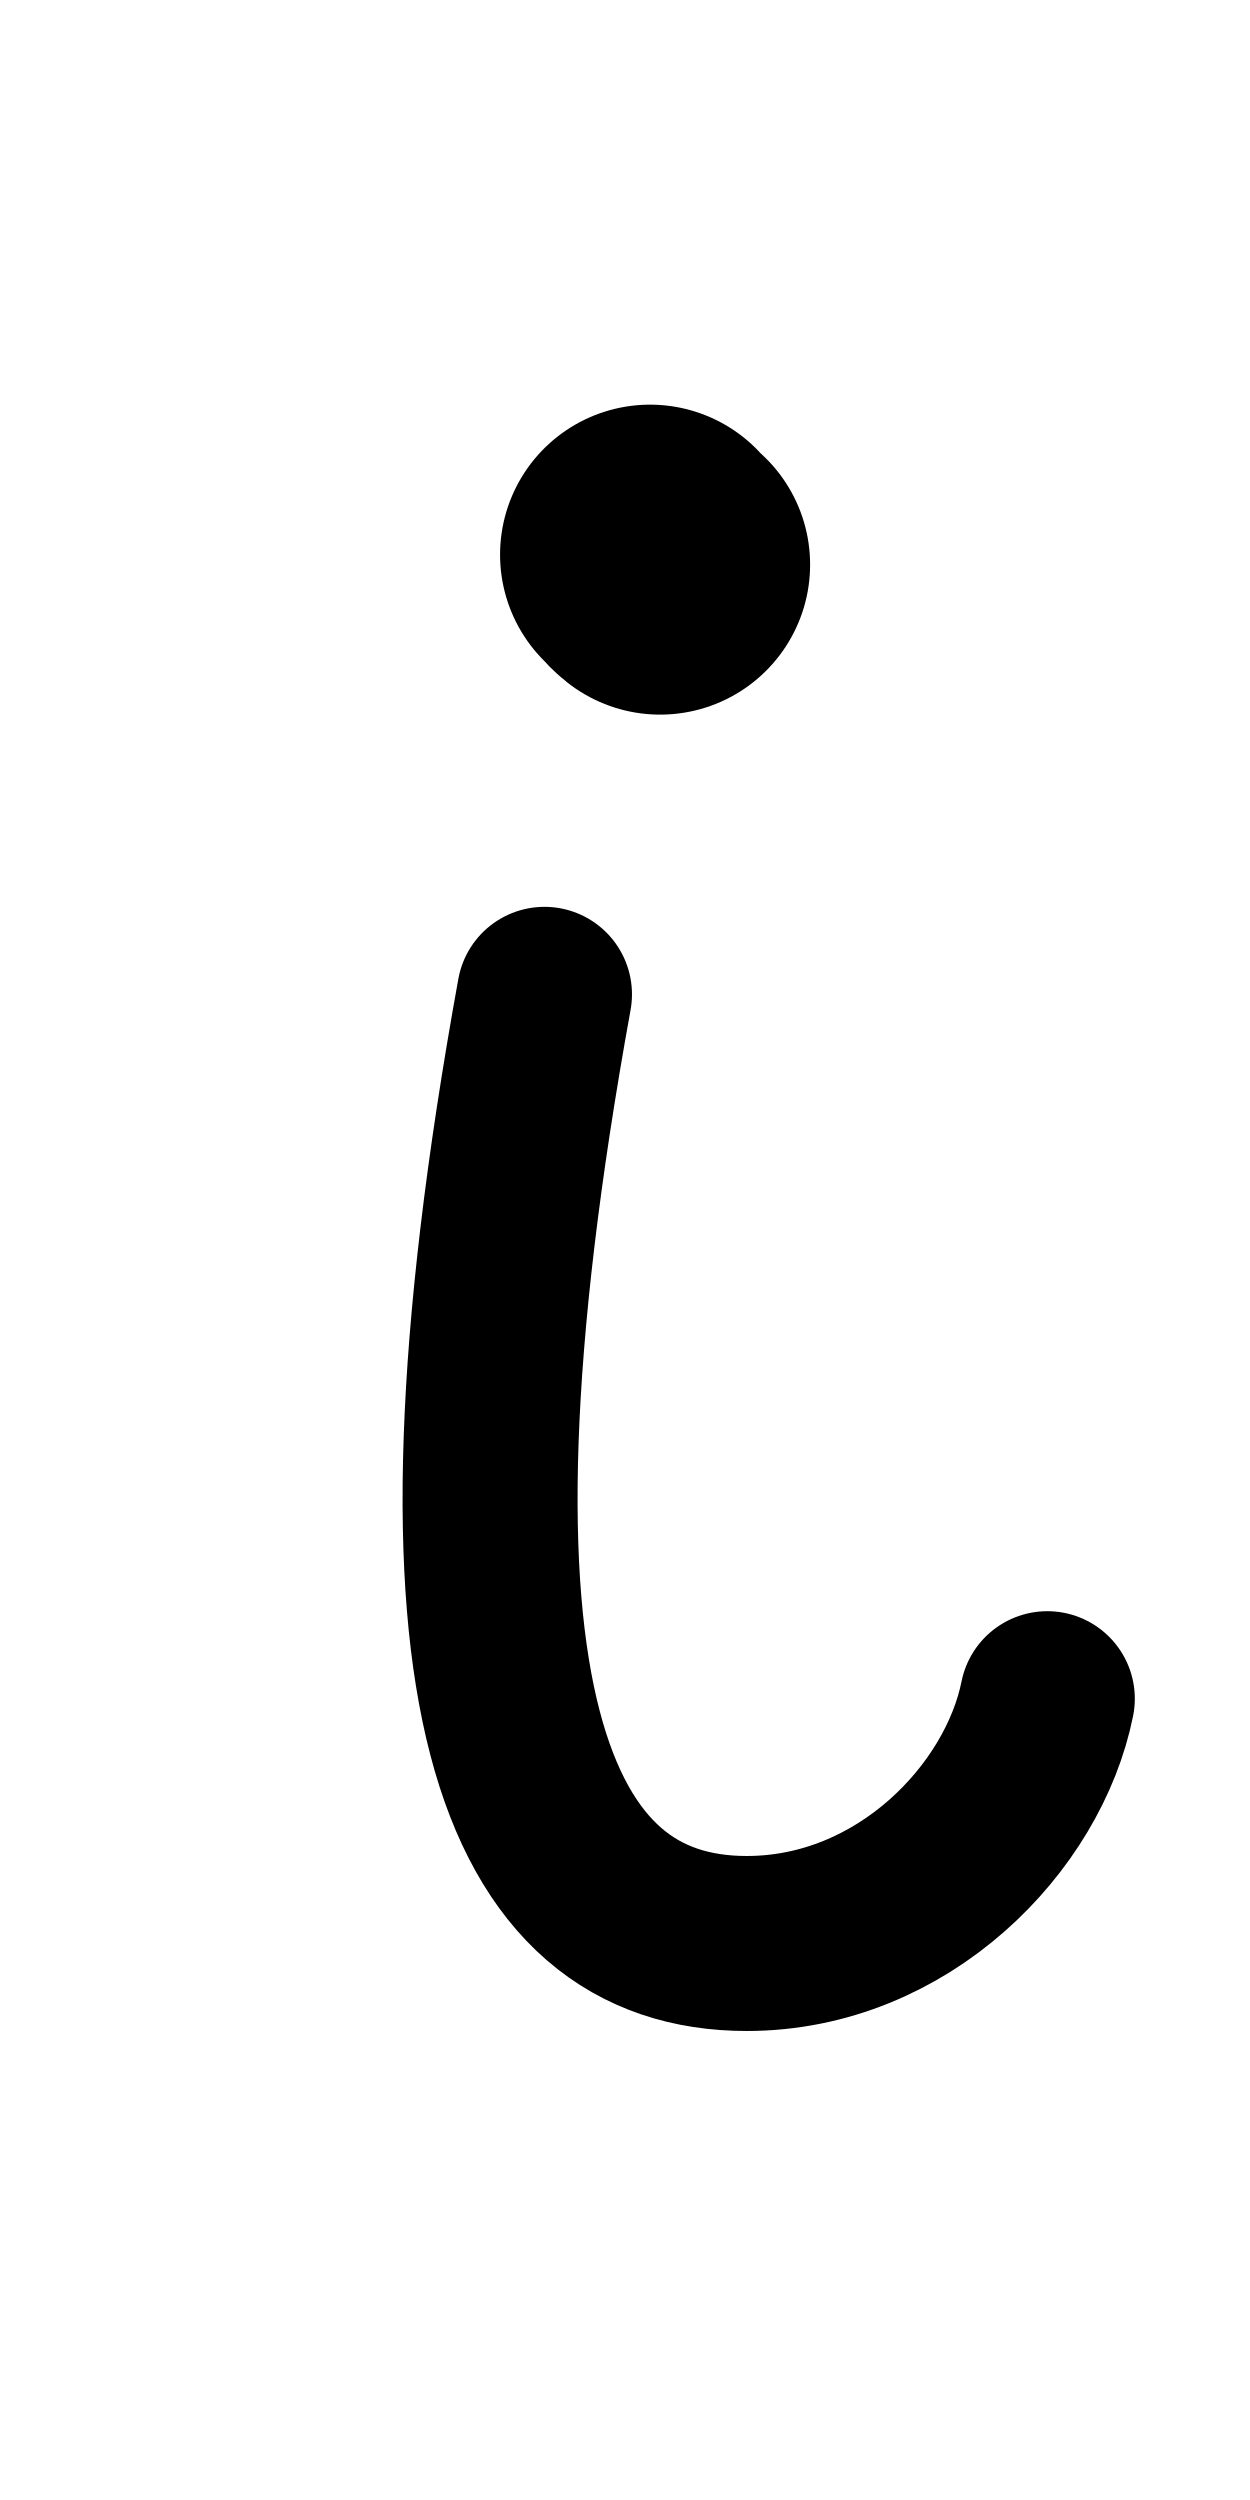
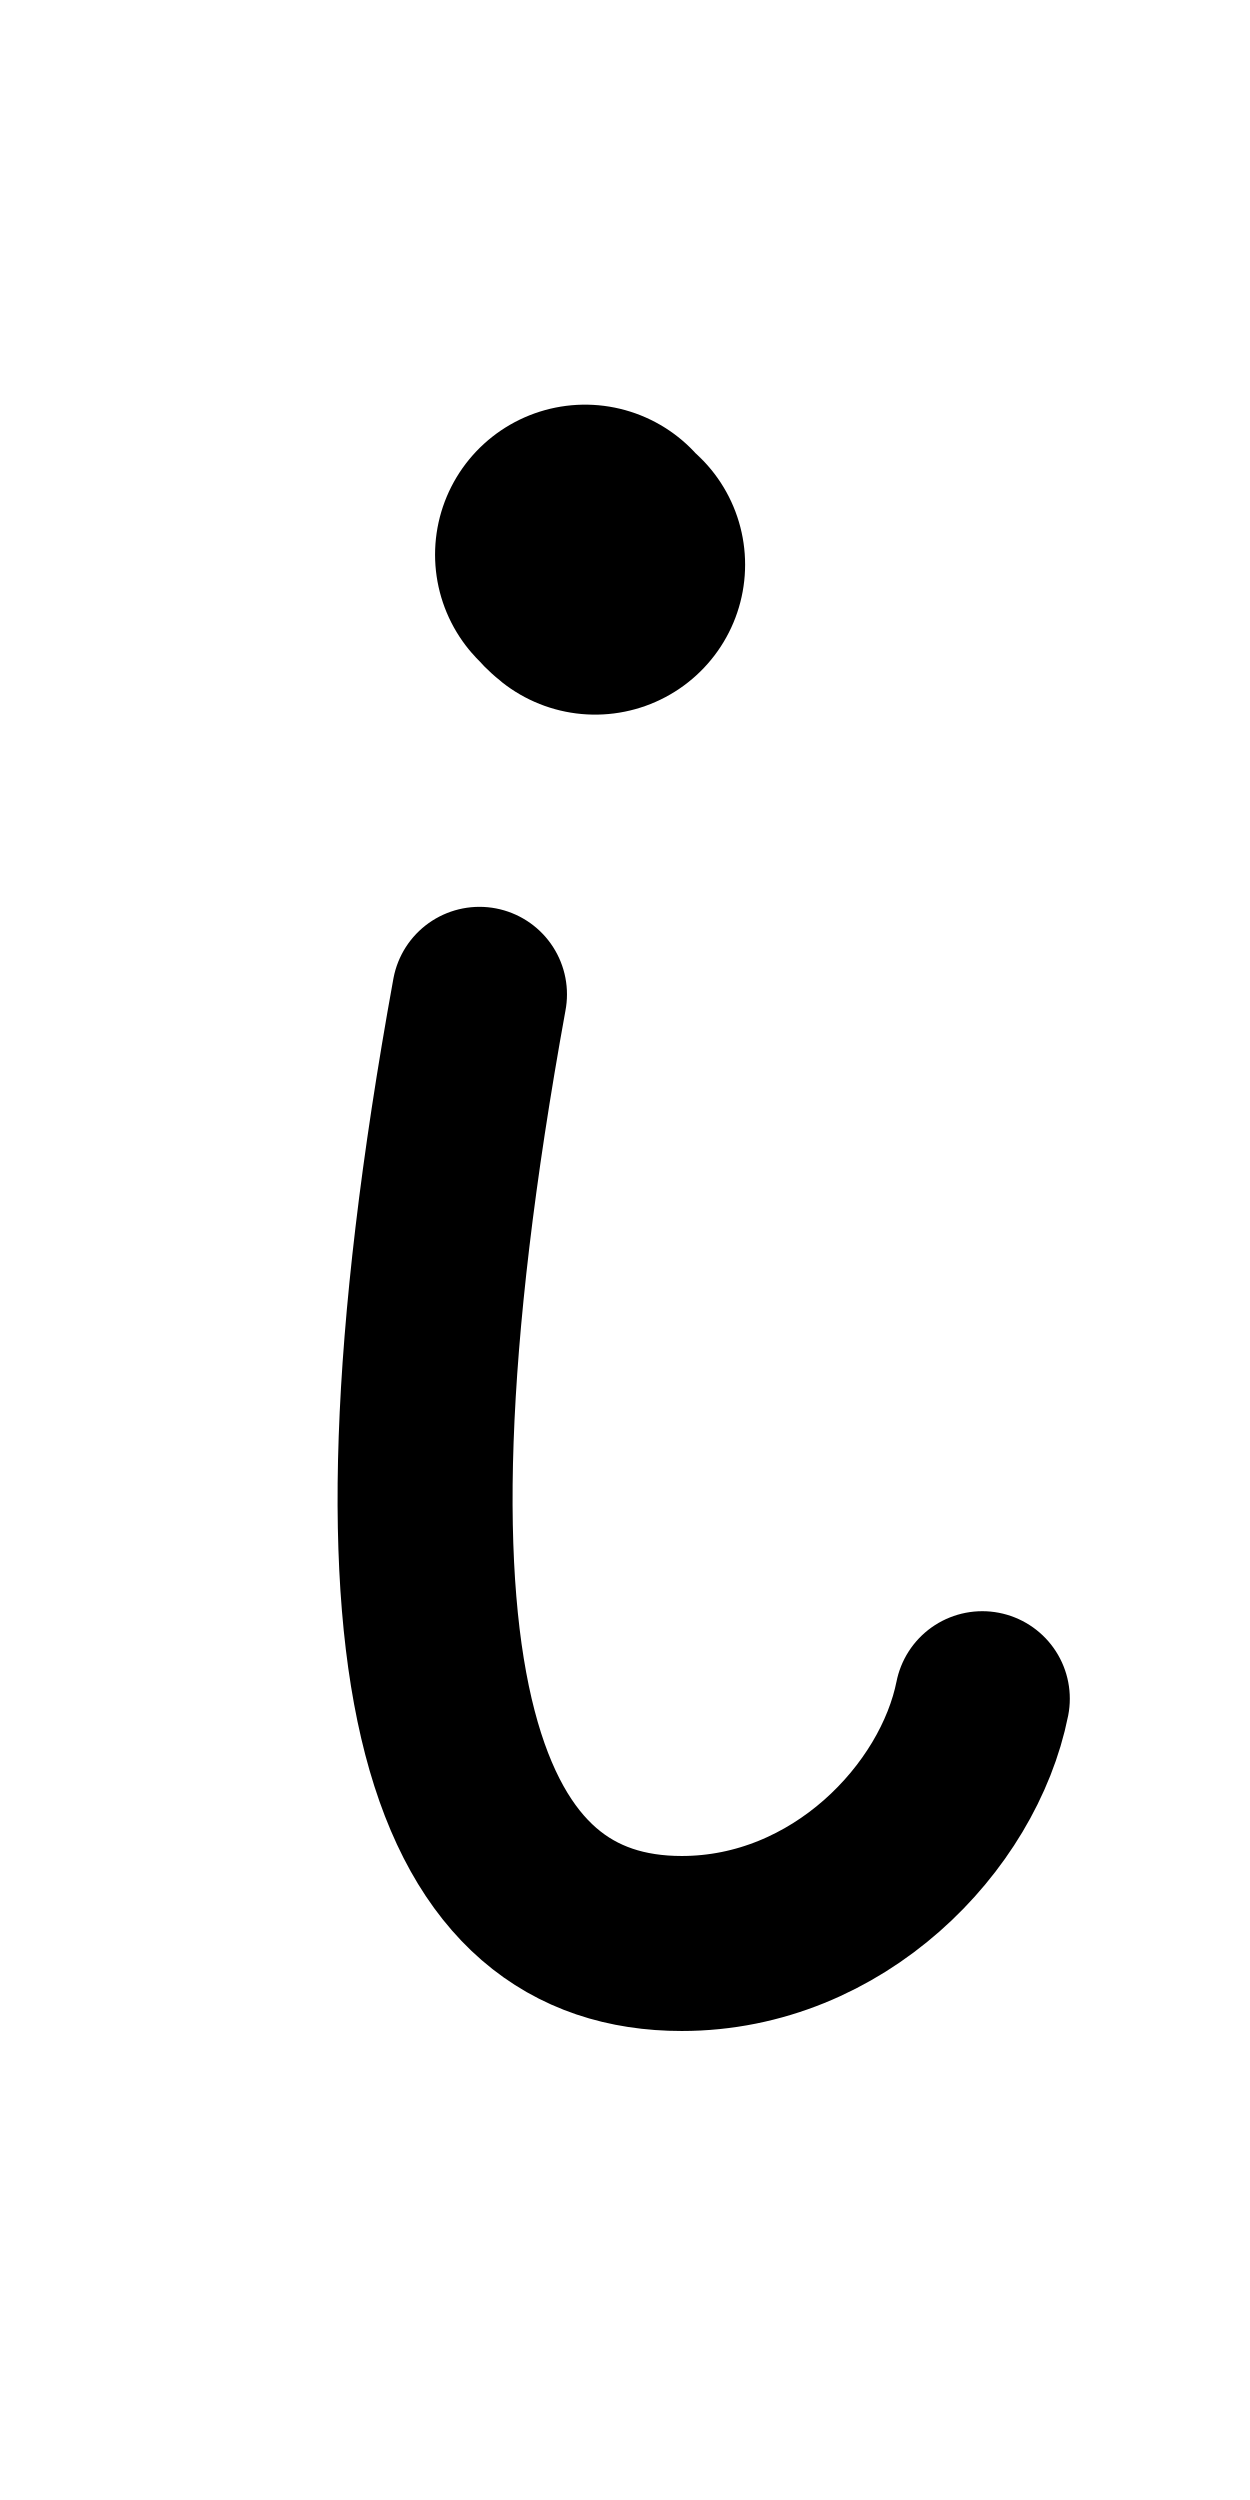
<svg xmlns="http://www.w3.org/2000/svg" height="1000" width="500" version="1.1" id="svg1" viewBox="0 0 500 1000" xml:space="preserve">
  <defs id="defs4">
    <font horiz-adv-x="500" id="font1" horiz-origin-y="200" horiz-origin-x="0" vert-origin-x="512" vert-origin-y="768" vert-adv-y="1024">
      <font-face units-per-em="1000" ascent="735" cap-height="735" x-height="400" descent="200" id="font-face1" font-family="SVGFont 1" />
      <missing-glyph d="M0,0h1000v1000h-1000z" id="missing-glyph1" />
    </font>
  </defs>
  <g id="layer1">
    <g id="layer1-8-8" transform="matrix(1.175417,0,0,1.193861,434.9635,-77.1023)" style="stroke-width:0.844">
      <g id="g2" transform="translate(-298.609,4.158785)" style="stroke-width:0.844" />
    </g>
    <g id="g1" transform="matrix(1.258942,0,0,1.203263,-319.8565,-83.57911)" style="stroke-width:0.812" />
-     <path style="fill:none;stroke:#000000;stroke-width:70;stroke-linecap:round;stroke-linejoin:round;stroke-dasharray:none;stroke-opacity:1" d="m 418.925,679.478 c -9.525,47.662 -57.694,97.918 -120.226,97.918 -88.347,0 -131.978,-98.432 -80.908,-379.661" id="path1" />
-     <path style="fill:none;stroke:#000000;stroke-width:120;stroke-linecap:round;stroke-linejoin:round;stroke-dasharray:none" d="m 260.023,221.859 c 1.122,1.309 3.004,3.19 4.021,3.991" id="path2" />
+     <path style="fill:none;stroke:#000000;stroke-width:70;stroke-linecap:round;stroke-linejoin:round;stroke-dasharray:none;stroke-opacity:1" d="m 392.925,679.478 c -9.525,47.662 -57.694,97.918 -120.226,97.918 -88.347,0 -131.978,-98.432 -80.908,-379.661" id="path1" />
+     <path style="fill:none;stroke:#000000;stroke-width:120;stroke-linecap:round;stroke-linejoin:round;stroke-dasharray:none" d="m 234.023,221.859 c 1.122,1.309 3.004,3.19 4.021,3.991" id="path2" />
  </g>
</svg>
